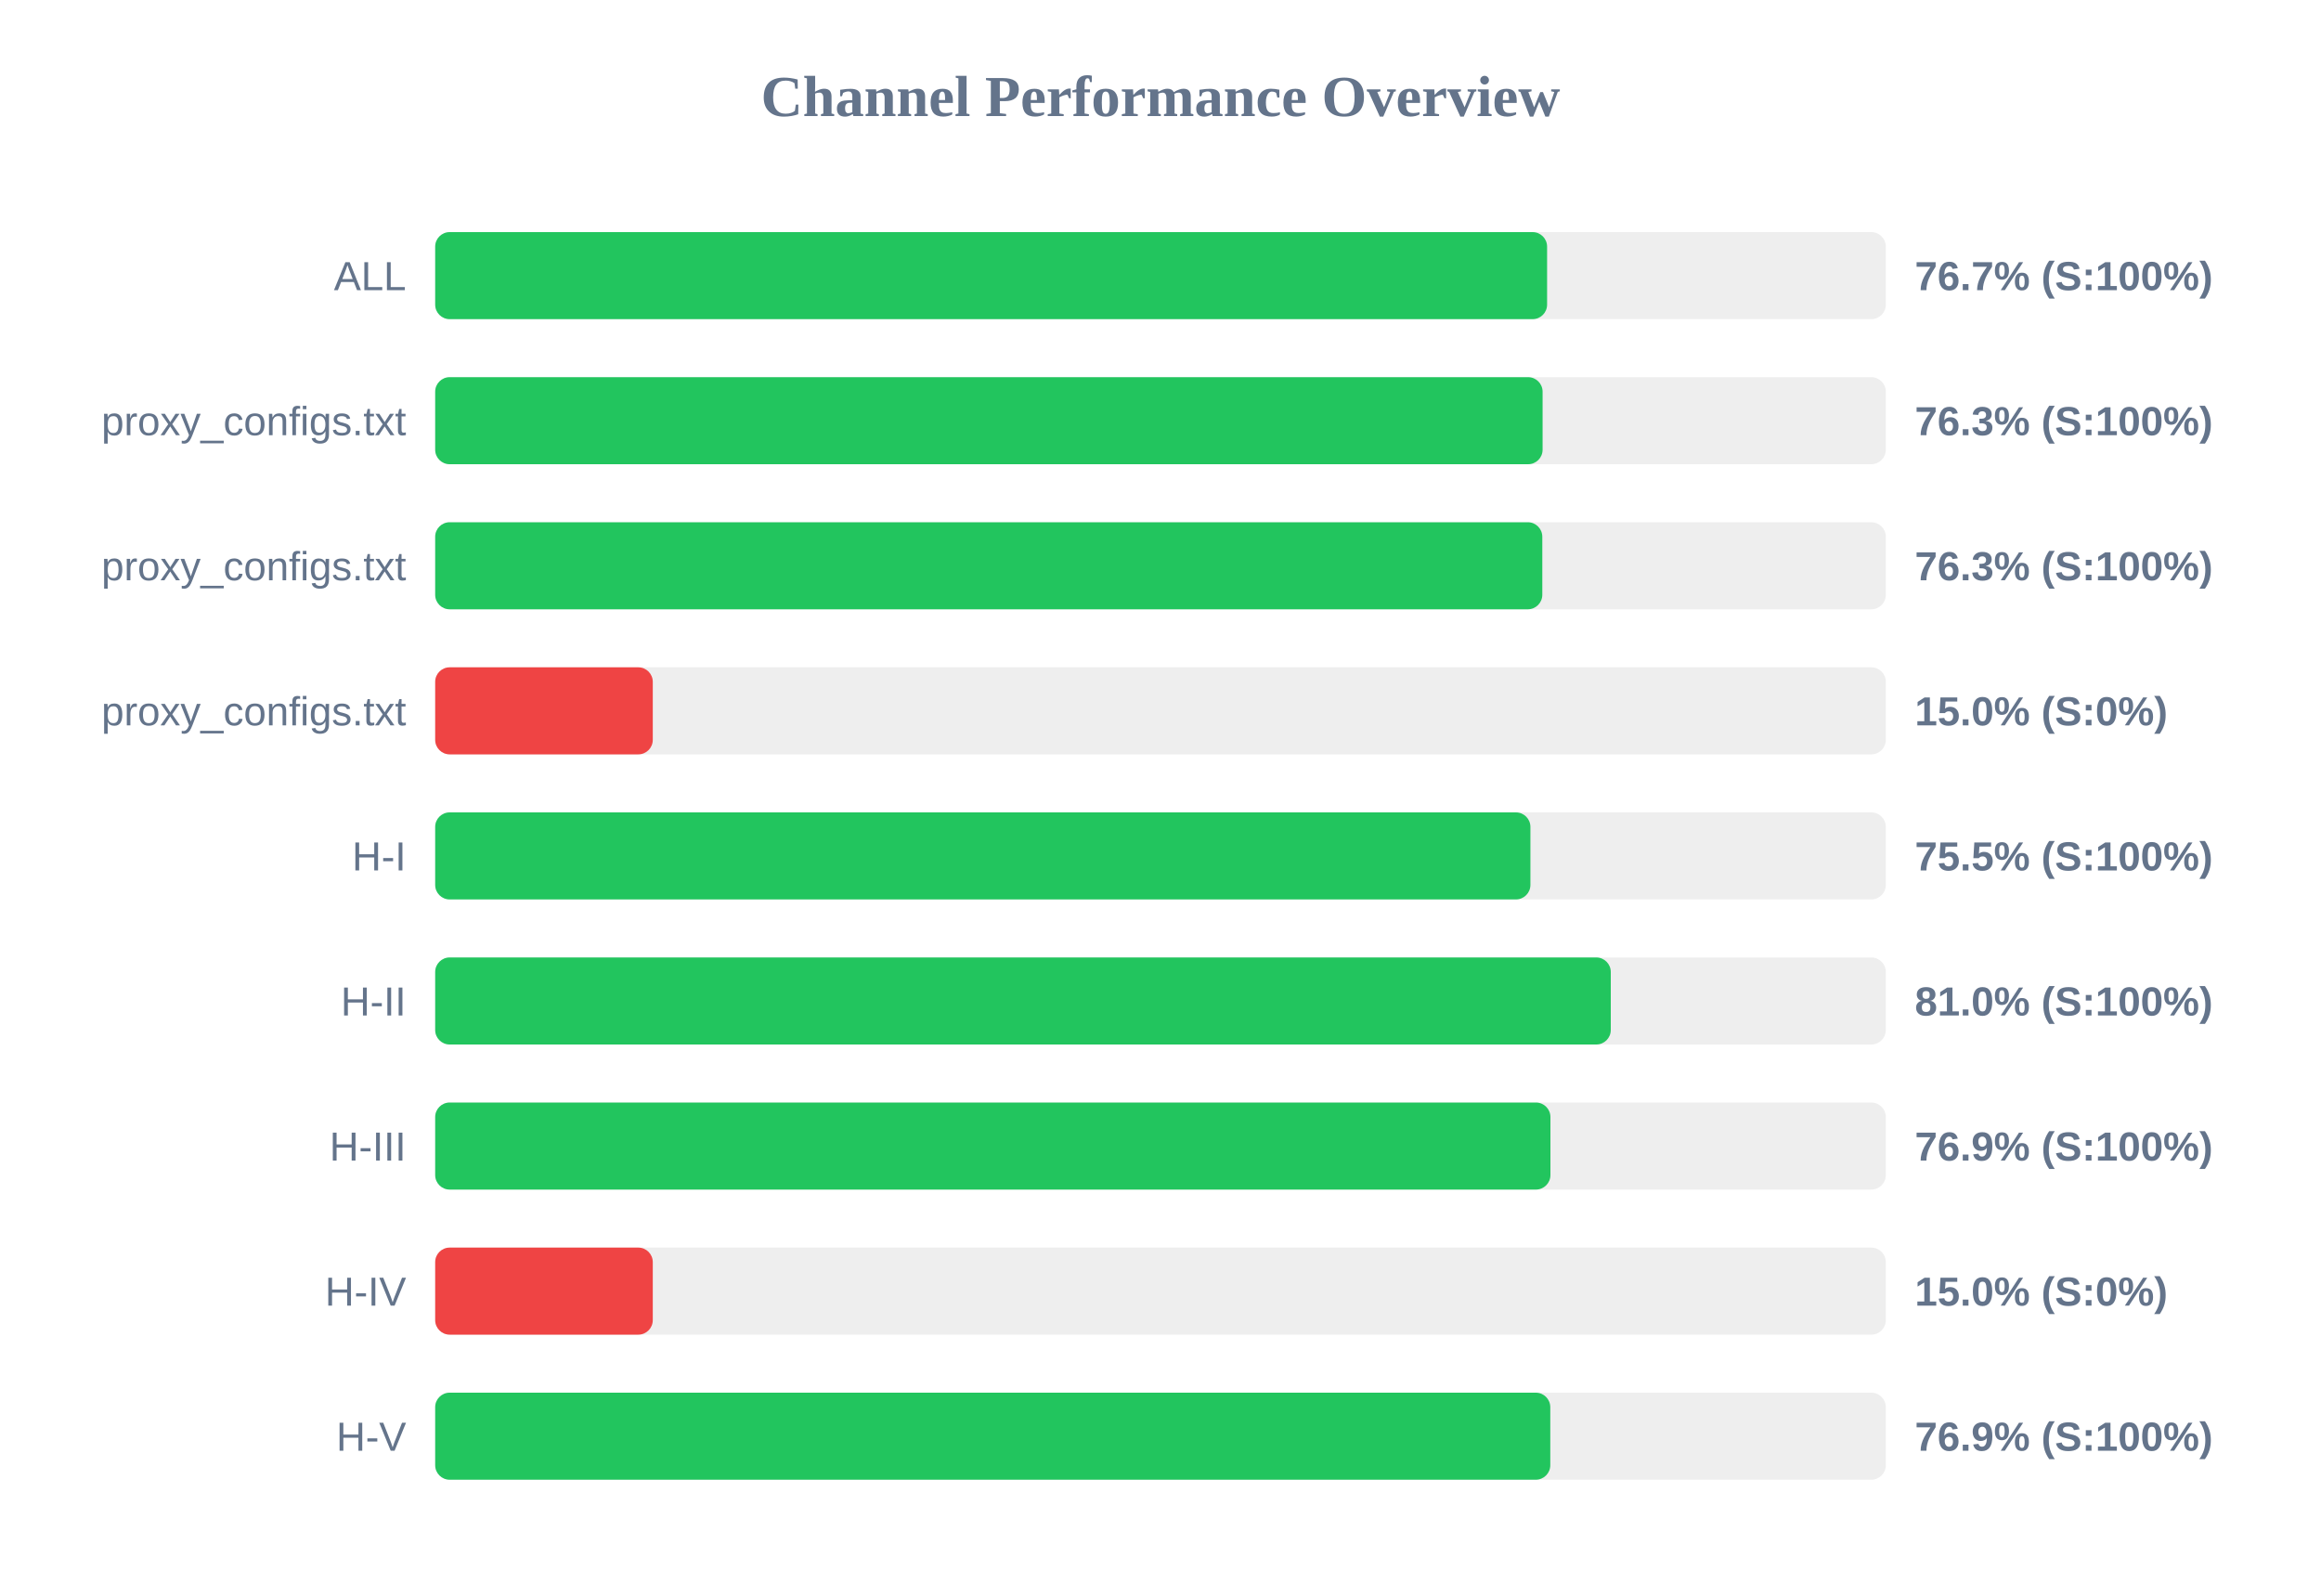
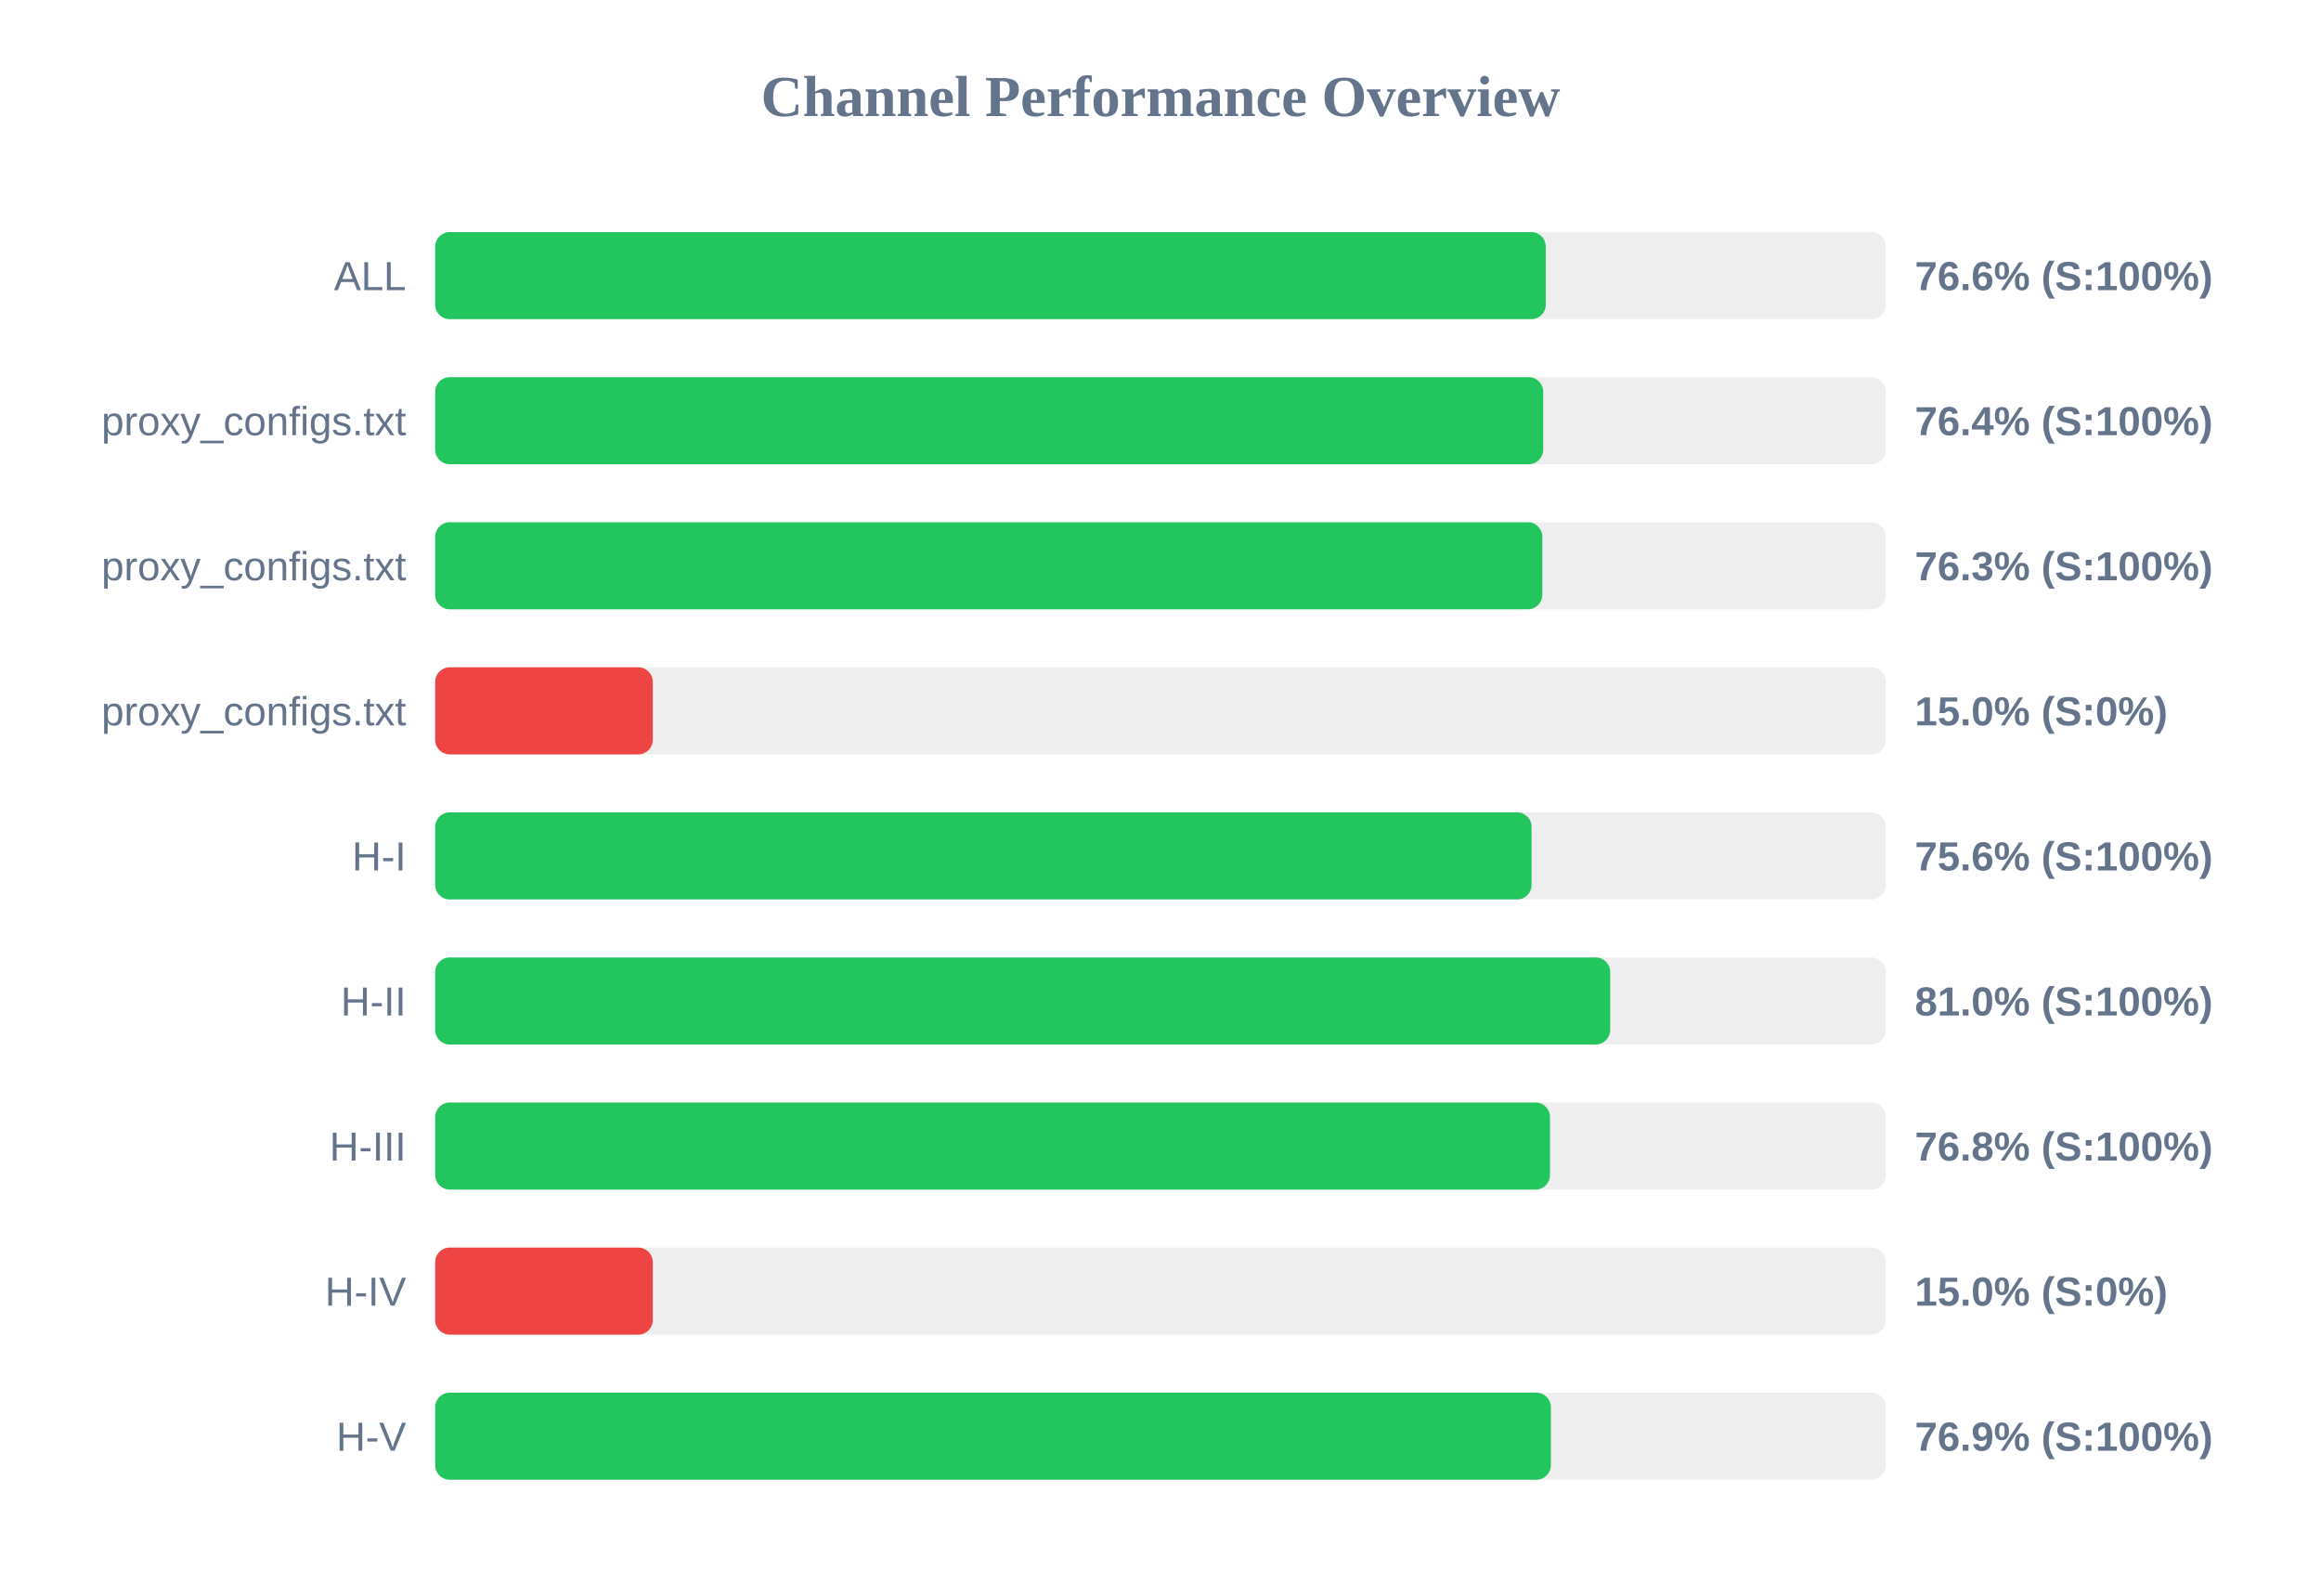
<svg xmlns="http://www.w3.org/2000/svg" width="800" height="550" version="1.1">
  <style>
        .row { font: 14px Arial; fill: #64748b; }
        .score { font: bold 14px Arial; fill: #64748b; }
    </style>
  <text x="400" y="40" text-anchor="middle" font-size="20px" font-weight="bold" fill="#64748b">Channel Performance Overview</text>
  <rect x="150" y="80" width="500" height="30" fill="#eee" rx="5" />
-   <rect x="150" y="80" width="383.25" height="30" fill="#22c55e" rx="5" />
+   <rect x="150" y="80" width="382.8" height="30" fill="#22c55e" rx="5" />
  <text x="140" y="100" text-anchor="end" class="row">ALL</text>
-   <text x="660" y="100" text-anchor="start" class="score">76.7% (S:100%)</text>
+   <text x="660" y="100" text-anchor="start" class="score">76.6% (S:100%)</text>
  <rect x="150" y="130" width="500" height="30" fill="#eee" rx="5" />
-   <rect x="150" y="130" width="381.7" height="30" fill="#22c55e" rx="5" />
+   <rect x="150" y="130" width="381.9" height="30" fill="#22c55e" rx="5" />
  <text x="140" y="150" text-anchor="end" class="row">proxy_configs.txt</text>
-   <text x="660" y="150" text-anchor="start" class="score">76.3% (S:100%)</text>
+   <text x="660" y="150" text-anchor="start" class="score">76.4% (S:100%)</text>
  <rect x="150" y="180" width="500" height="30" fill="#eee" rx="5" />
  <rect x="150" y="180" width="381.6" height="30" fill="#22c55e" rx="5" />
  <text x="140" y="200" text-anchor="end" class="row">proxy_configs.txt</text>
  <text x="660" y="200" text-anchor="start" class="score">76.3% (S:100%)</text>
  <rect x="150" y="230" width="500" height="30" fill="#eee" rx="5" />
  <rect x="150" y="230" width="75.0" height="30" fill="#ef4444" rx="5" />
  <text x="140" y="250" text-anchor="end" class="row">proxy_configs.txt</text>
  <text x="660" y="250" text-anchor="start" class="score">15.0% (S:0%)</text>
  <rect x="150" y="280" width="500" height="30" fill="#eee" rx="5" />
-   <rect x="150" y="280" width="377.5" height="30" fill="#22c55e" rx="5" />
+   <rect x="150" y="280" width="377.9" height="30" fill="#22c55e" rx="5" />
  <text x="140" y="300" text-anchor="end" class="row">H-I</text>
-   <text x="660" y="300" text-anchor="start" class="score">75.5% (S:100%)</text>
+   <text x="660" y="300" text-anchor="start" class="score">75.6% (S:100%)</text>
  <rect x="150" y="330" width="500" height="30" fill="#eee" rx="5" />
-   <rect x="150" y="330" width="405.2" height="30" fill="#22c55e" rx="5" />
+   <rect x="150" y="330" width="405.0" height="30" fill="#22c55e" rx="5" />
  <text x="140" y="350" text-anchor="end" class="row">H-II</text>
  <text x="660" y="350" text-anchor="start" class="score">81.0% (S:100%)</text>
  <rect x="150" y="380" width="500" height="30" fill="#eee" rx="5" />
-   <rect x="150" y="380" width="384.4" height="30" fill="#22c55e" rx="5" />
+   <rect x="150" y="380" width="384.25" height="30" fill="#22c55e" rx="5" />
  <text x="140" y="400" text-anchor="end" class="row">H-III</text>
-   <text x="660" y="400" text-anchor="start" class="score">76.9% (S:100%)</text>
+   <text x="660" y="400" text-anchor="start" class="score">76.8% (S:100%)</text>
  <rect x="150" y="430" width="500" height="30" fill="#eee" rx="5" />
  <rect x="150" y="430" width="75.0" height="30" fill="#ef4444" rx="5" />
  <text x="140" y="450" text-anchor="end" class="row">H-IV</text>
  <text x="660" y="450" text-anchor="start" class="score">15.0% (S:0%)</text>
  <rect x="150" y="480" width="500" height="30" fill="#eee" rx="5" />
-   <rect x="150" y="480" width="384.35" height="30" fill="#22c55e" rx="5" />
+   <rect x="150" y="480" width="384.55" height="30" fill="#22c55e" rx="5" />
  <text x="140" y="500" text-anchor="end" class="row">H-V</text>
  <text x="660" y="500" text-anchor="start" class="score">76.9% (S:100%)</text>
</svg>
